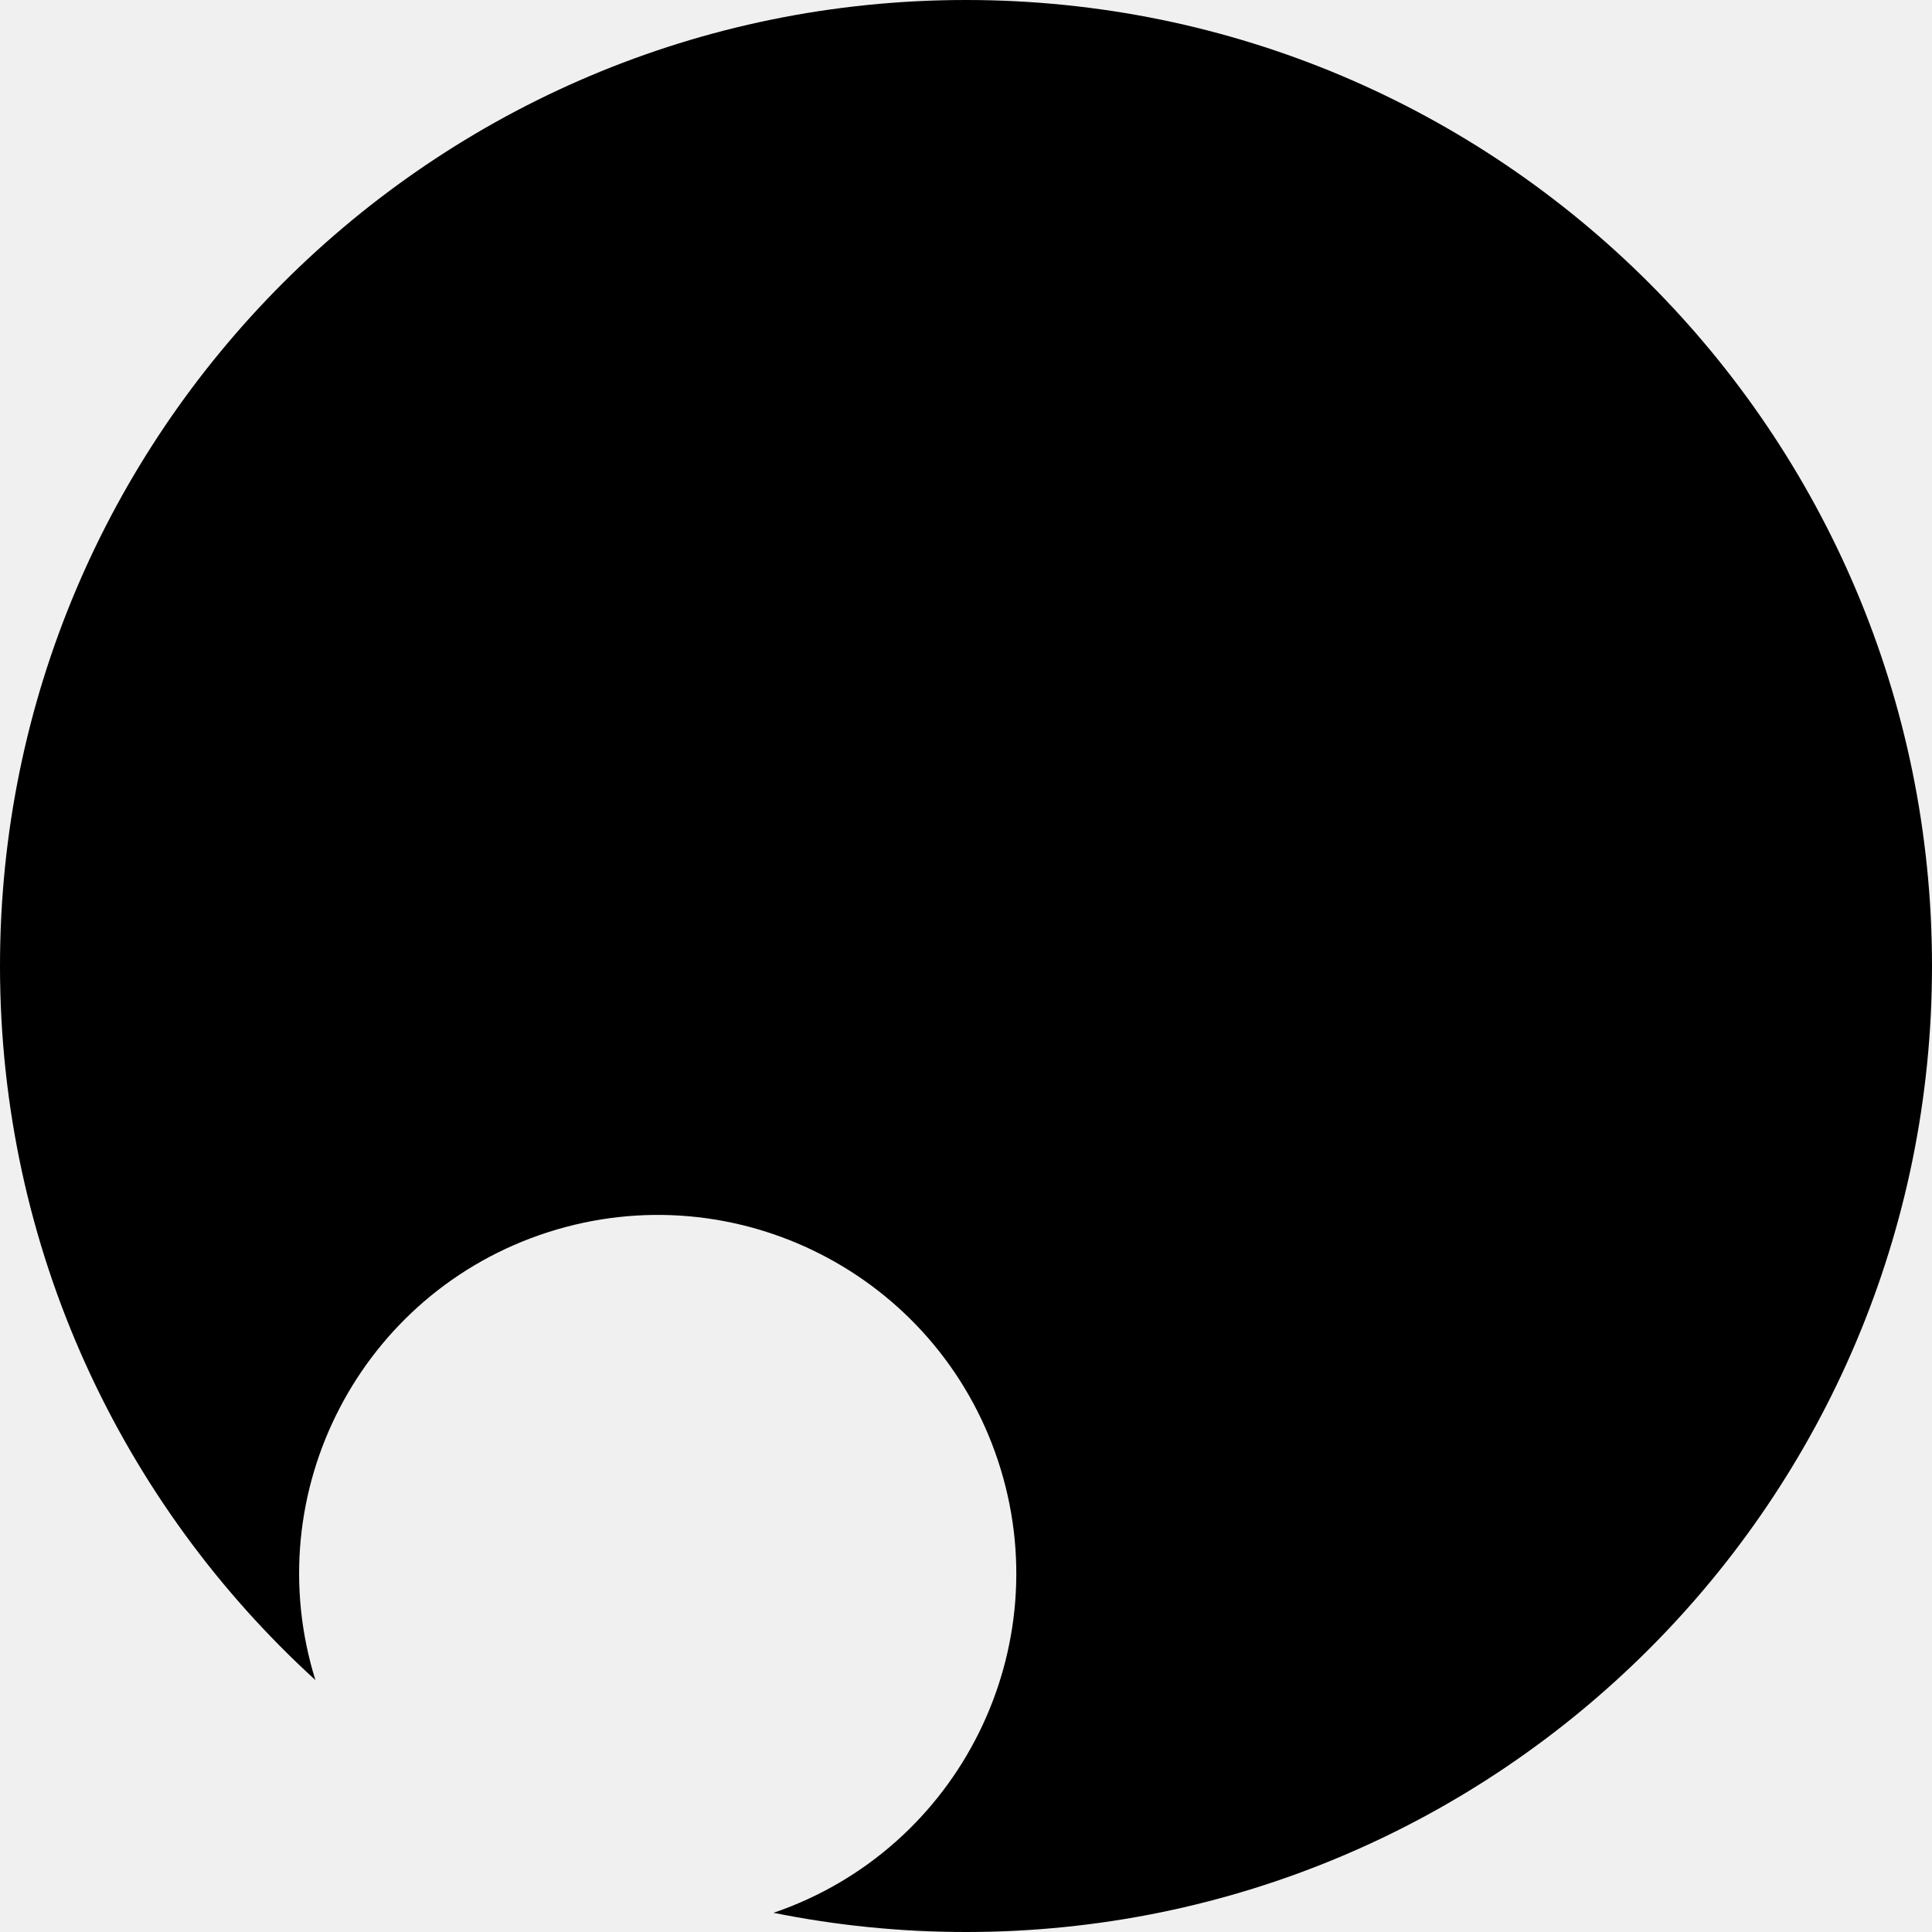
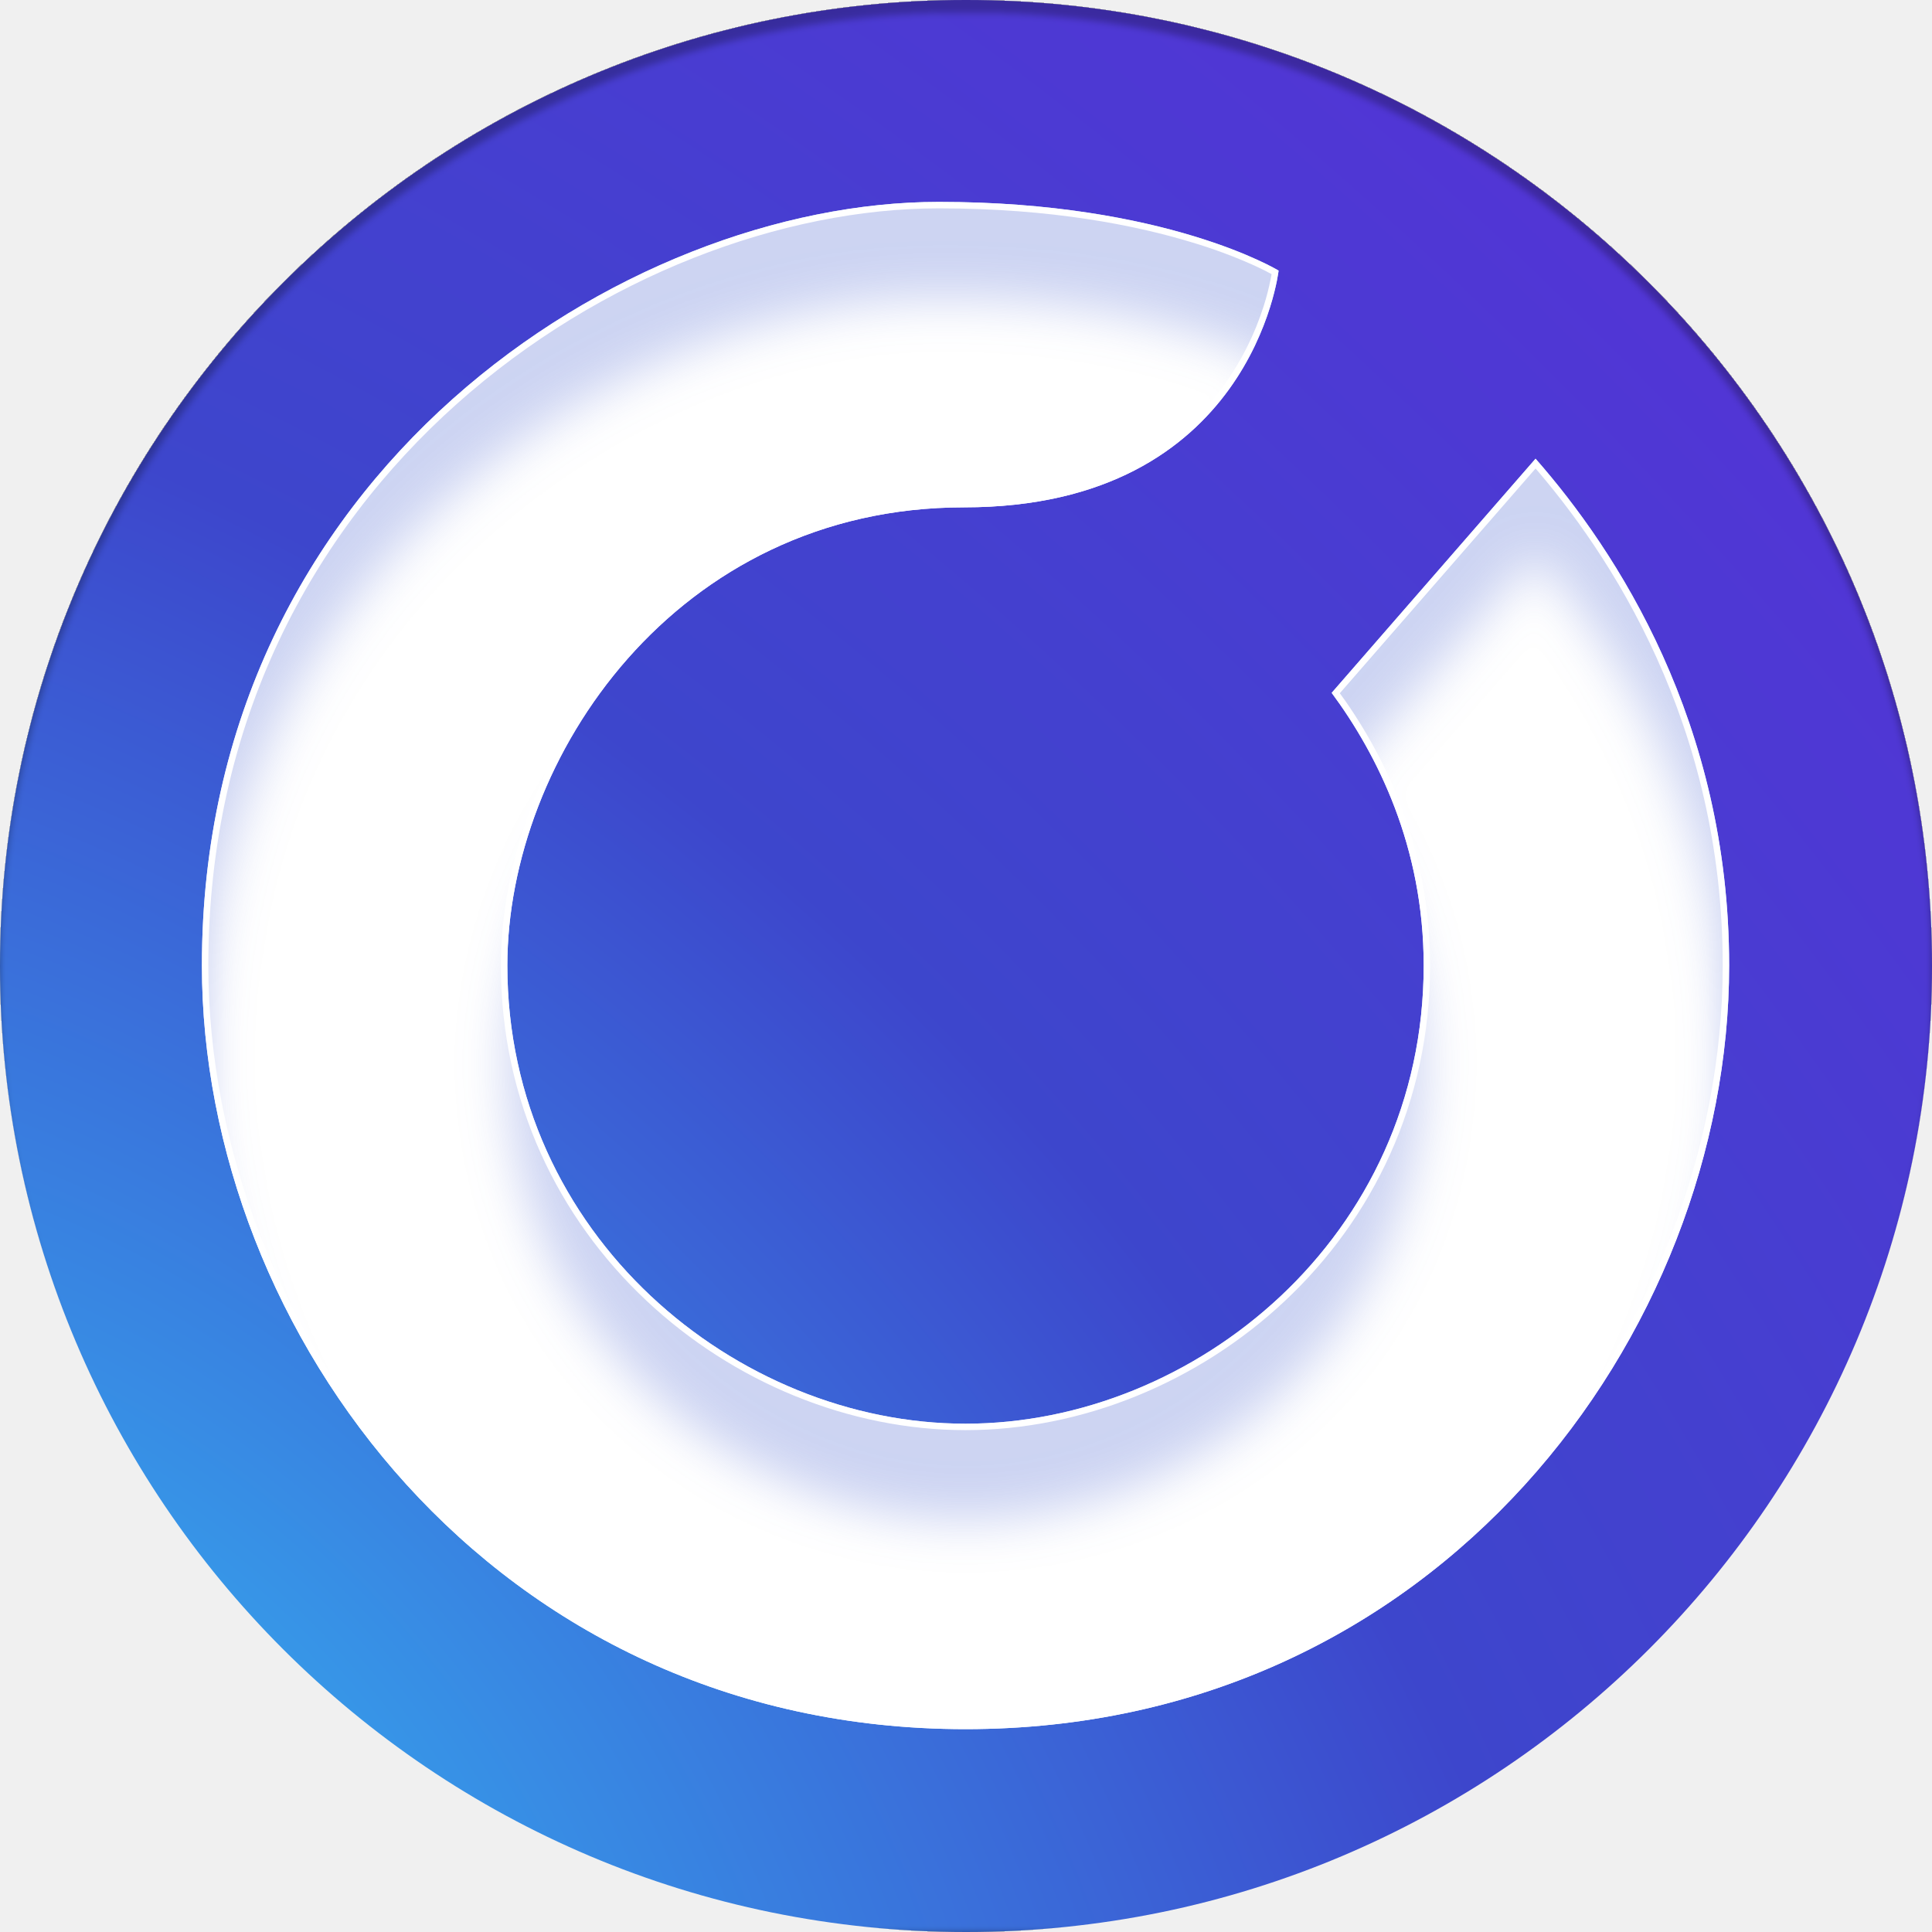
- <svg xmlns="http://www.w3.org/2000/svg" width="32" height="32" fill="none">
-   <path d="M16 0C7.164 0 0 7.164 0 16c0 4.686 2.015 8.9 5.224 11.827a5.938 5.938 0 117.588 3.855C13.842 31.89 14.91 32 16 32c8.836 0 16-7.164 16-16S24.836 0 16 0z" fill="#000" />
+ <svg xmlns="http://www.w3.org/2000/svg" fill="none" viewBox="0 0 600 600">
+   <g filter="url(#a)">
+     <circle cx="300" cy="300" r="300" fill="url(#b)" />
+   </g>
+   <mask id="d" fill="#fff">
+     <path fill-rule="evenodd" d="M413.56 215.17c14.19 19.19 28.58 47.76 28.58 84.68 0 84.19-71.14 142.29-142.29 142.29-71.15 0-142.29-58.58-142.29-142.29 0-64.43 52.41-142.29 141.82-142.29 89.4 0 97.7-73.52 97.7-73.52S362.22 62.7 291.55 62.7c-97.47 0-228.85 84.19-228.85 237.15C62.7 413.45 153.05 537 299.85 537S537 413.92 537 299.85c0-75.42-35-128.8-60.12-157.4l-63.32 72.72Z" clip-rule="evenodd" />
+   </mask>
+   <g filter="url(#c)">
+     <path fill="#fff" fill-rule="evenodd" d="M413.56 215.17c14.19 19.19 28.58 47.76 28.58 84.68 0 84.19-71.14 142.29-142.29 142.29-71.15 0-142.29-58.58-142.29-142.29 0-64.43 52.41-142.29 141.82-142.29 89.4 0 97.7-73.52 97.7-73.52S362.22 62.7 291.55 62.7c-97.47 0-228.85 84.19-228.85 237.15C62.7 413.45 153.05 537 299.85 537S537 413.92 537 299.85c0-75.42-35-128.8-60.12-157.4l-63.32 72.72Z" clip-rule="evenodd" />
+   </g>
+   <path fill="#fff" d="m413.56 215.17-1.51-1.31-1.06 1.2.96 1.3 1.6-1.19ZM397.07 84.04l1.99.23.14-1.27-1.08-.66-1.05 1.7Zm79.8 58.4 1.5-1.31-1.5-1.72-1.5 1.72 1.5 1.32Zm-64.93 73.92c14.01 18.95 28.19 47.11 28.19 83.49h4c0-37.47-14.61-66.44-28.98-85.87l-3.21 2.38Zm28.19 83.49c0 82.97-70.13 140.29-140.29 140.29v4c72.13 0 144.29-58.88 144.29-144.29h-4ZM299.85 440.14c-70.16 0-140.29-57.8-140.29-140.29h-4c0 84.93 72.16 144.29 144.29 144.29v-4ZM159.56 299.85c0-63.57 51.74-140.29 139.82-140.29v-4c-90.74 0-143.82 79-143.82 144.29h4Zm139.82-140.29c45.35 0 70.38-18.7 84-37.59a91.6 91.6 0 0 0 12.92-25.84 82.02 82.02 0 0 0 2.64-10.96l.1-.65.02-.18v-.06l-1.98-.24-1.99-.22v.03c0 .03 0 .08-.02.14l-.08.58c-.08.5-.2 1.27-.4 2.24a77.91 77.91 0 0 1-2.1 8.12 87.64 87.64 0 0 1-12.36 24.7c-12.88 17.87-36.7 35.93-80.75 35.93v4Zm97.7-75.52 1.04-1.7v-.01c-.01 0-.02 0-.03-.02l-.1-.05a22.74 22.74 0 0 0-1.6-.9 91.7 91.7 0 0 0-5.03-2.47 160.3 160.3 0 0 0-19.96-7.43c-17.73-5.4-44.31-10.76-79.85-10.76v4c35.13 0 61.32 5.3 78.69 10.59a156.24 156.24 0 0 1 19.46 7.24 87.23 87.23 0 0 1 6.26 3.17l.06.04h.02v.01l1.04-1.7ZM291.55 60.7C193.2 60.7 60.7 145.57 60.7 299.85h4C64.7 148.2 194.96 64.7 291.55 64.7v-4ZM60.7 299.85C60.7 414.36 151.77 539 299.85 539v-4C154.34 535 64.7 412.53 64.7 299.85h-4ZM299.85 539C447.93 539 539 414.84 539 299.85h-4C535 413 445.37 535 299.85 535v4ZM539 299.85c0-76.07-35.3-129.9-60.61-158.72l-3 2.64C500.3 172.15 535 225.08 535 299.85h4Zm-63.62-158.72-63.33 72.73 3.01 2.62 63.33-72.72-3.01-2.63Z" mask="url(#d)" />
+   <defs>
+     <filter id="a" width="600" height="602" x="0" y="0" color-interpolation-filters="sRGB" filterUnits="userSpaceOnUse">
+       <feFlood flood-opacity="0" result="BackgroundImageFix" />
+       <feBlend in="SourceGraphic" in2="BackgroundImageFix" result="shape" />
+       <feColorMatrix in="SourceAlpha" result="hardAlpha" values="0 0 0 0 0 0 0 0 0 0 0 0 0 0 0 0 0 0 127 0" />
+       <feOffset dy="4" />
+       <feGaussianBlur stdDeviation="1" />
+       <feComposite in2="hardAlpha" k2="-1" k3="1" operator="arithmetic" />
+       <feColorMatrix values="0 0 0 0 0 0 0 0 0 0 0 0 0 0 0 0 0 0 0.25 0" />
+       <feBlend in2="shape" result="effect1_innerShadow_2_17" />
+     </filter>
+     <filter id="c" width="474.3" height="489.3" x="62.7" y="62.7" color-interpolation-filters="sRGB" filterUnits="userSpaceOnUse">
+       <feFlood flood-opacity="0" result="BackgroundImageFix" />
+       <feBlend in="SourceGraphic" in2="BackgroundImageFix" result="shape" />
+       <feColorMatrix in="SourceAlpha" result="hardAlpha" values="0 0 0 0 0 0 0 0 0 0 0 0 0 0 0 0 0 0 127 0" />
+       <feOffset dy="30" />
+       <feGaussianBlur stdDeviation="7.5" />
+       <feComposite in2="hardAlpha" k2="-1" k3="1" operator="arithmetic" />
+       <feColorMatrix values="0 0 0 0 0.212 0 0 0 0 0.325 0 0 0 0 0.8 0 0 0 0.25 0" />
+       <feBlend in2="shape" result="effect1_innerShadow_2_17" />
+     </filter>
+     <radialGradient id="b" cx="0" cy="0" r="1" gradientTransform="matrix(600 -600 868 868 0 600)" gradientUnits="userSpaceOnUse">
+       <stop stop-color="#34BAF4" />
+       <stop offset=".48" stop-color="#3D46CC" />
+       <stop offset=".88" stop-color="#5334D6" />
+     </radialGradient>
+   </defs>
</svg>
